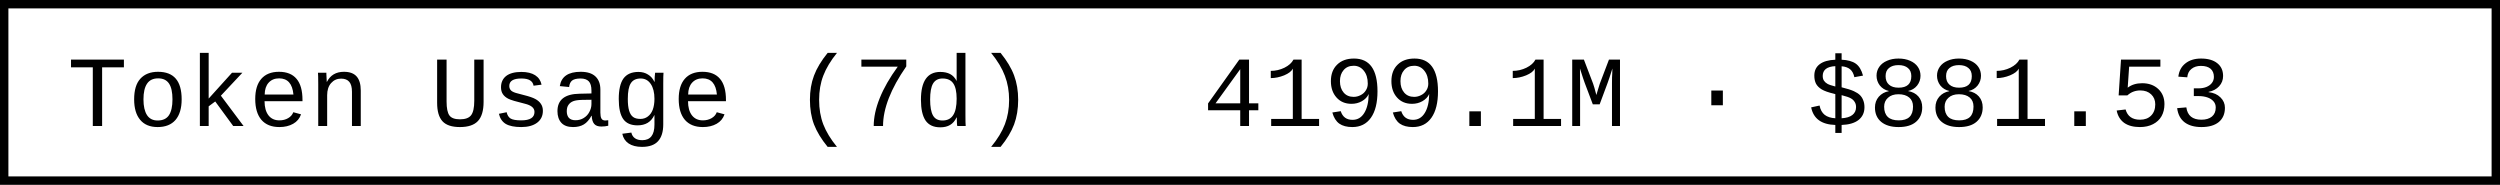
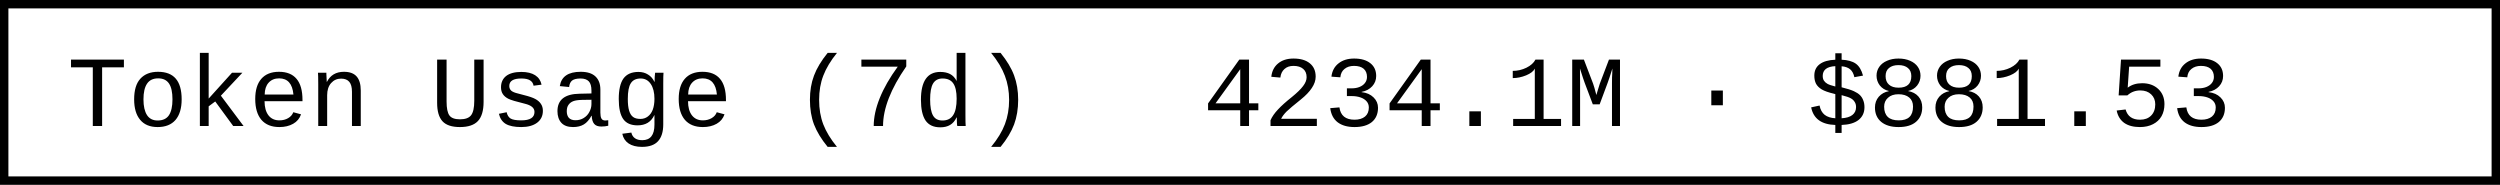
- <svg xmlns="http://www.w3.org/2000/svg" width="297.6" height="22" role="img" aria-label="Token Usage (7d): 4199.1M · $881.53">
+ <svg xmlns="http://www.w3.org/2000/svg" width="297.6" height="22" role="img" aria-label="Token Usage (7d): 4234.1M · $881.53">
  <rect x="0.5" y="0.5" width="296.6" height="21" fill="#fff" stroke="#000" stroke-width="1" />
  <g font-family="'Consolas','Monaco','Courier New',monospace" font-size="12" fill="#000">
    <text x="8" y="15">Token Usage (7d)</text>
-     <text x="143.2" y="15">4199.1M · $881.53</text>
+     <text x="143.2" y="15">4234.1M · $881.53</text>
  </g>
</svg>
